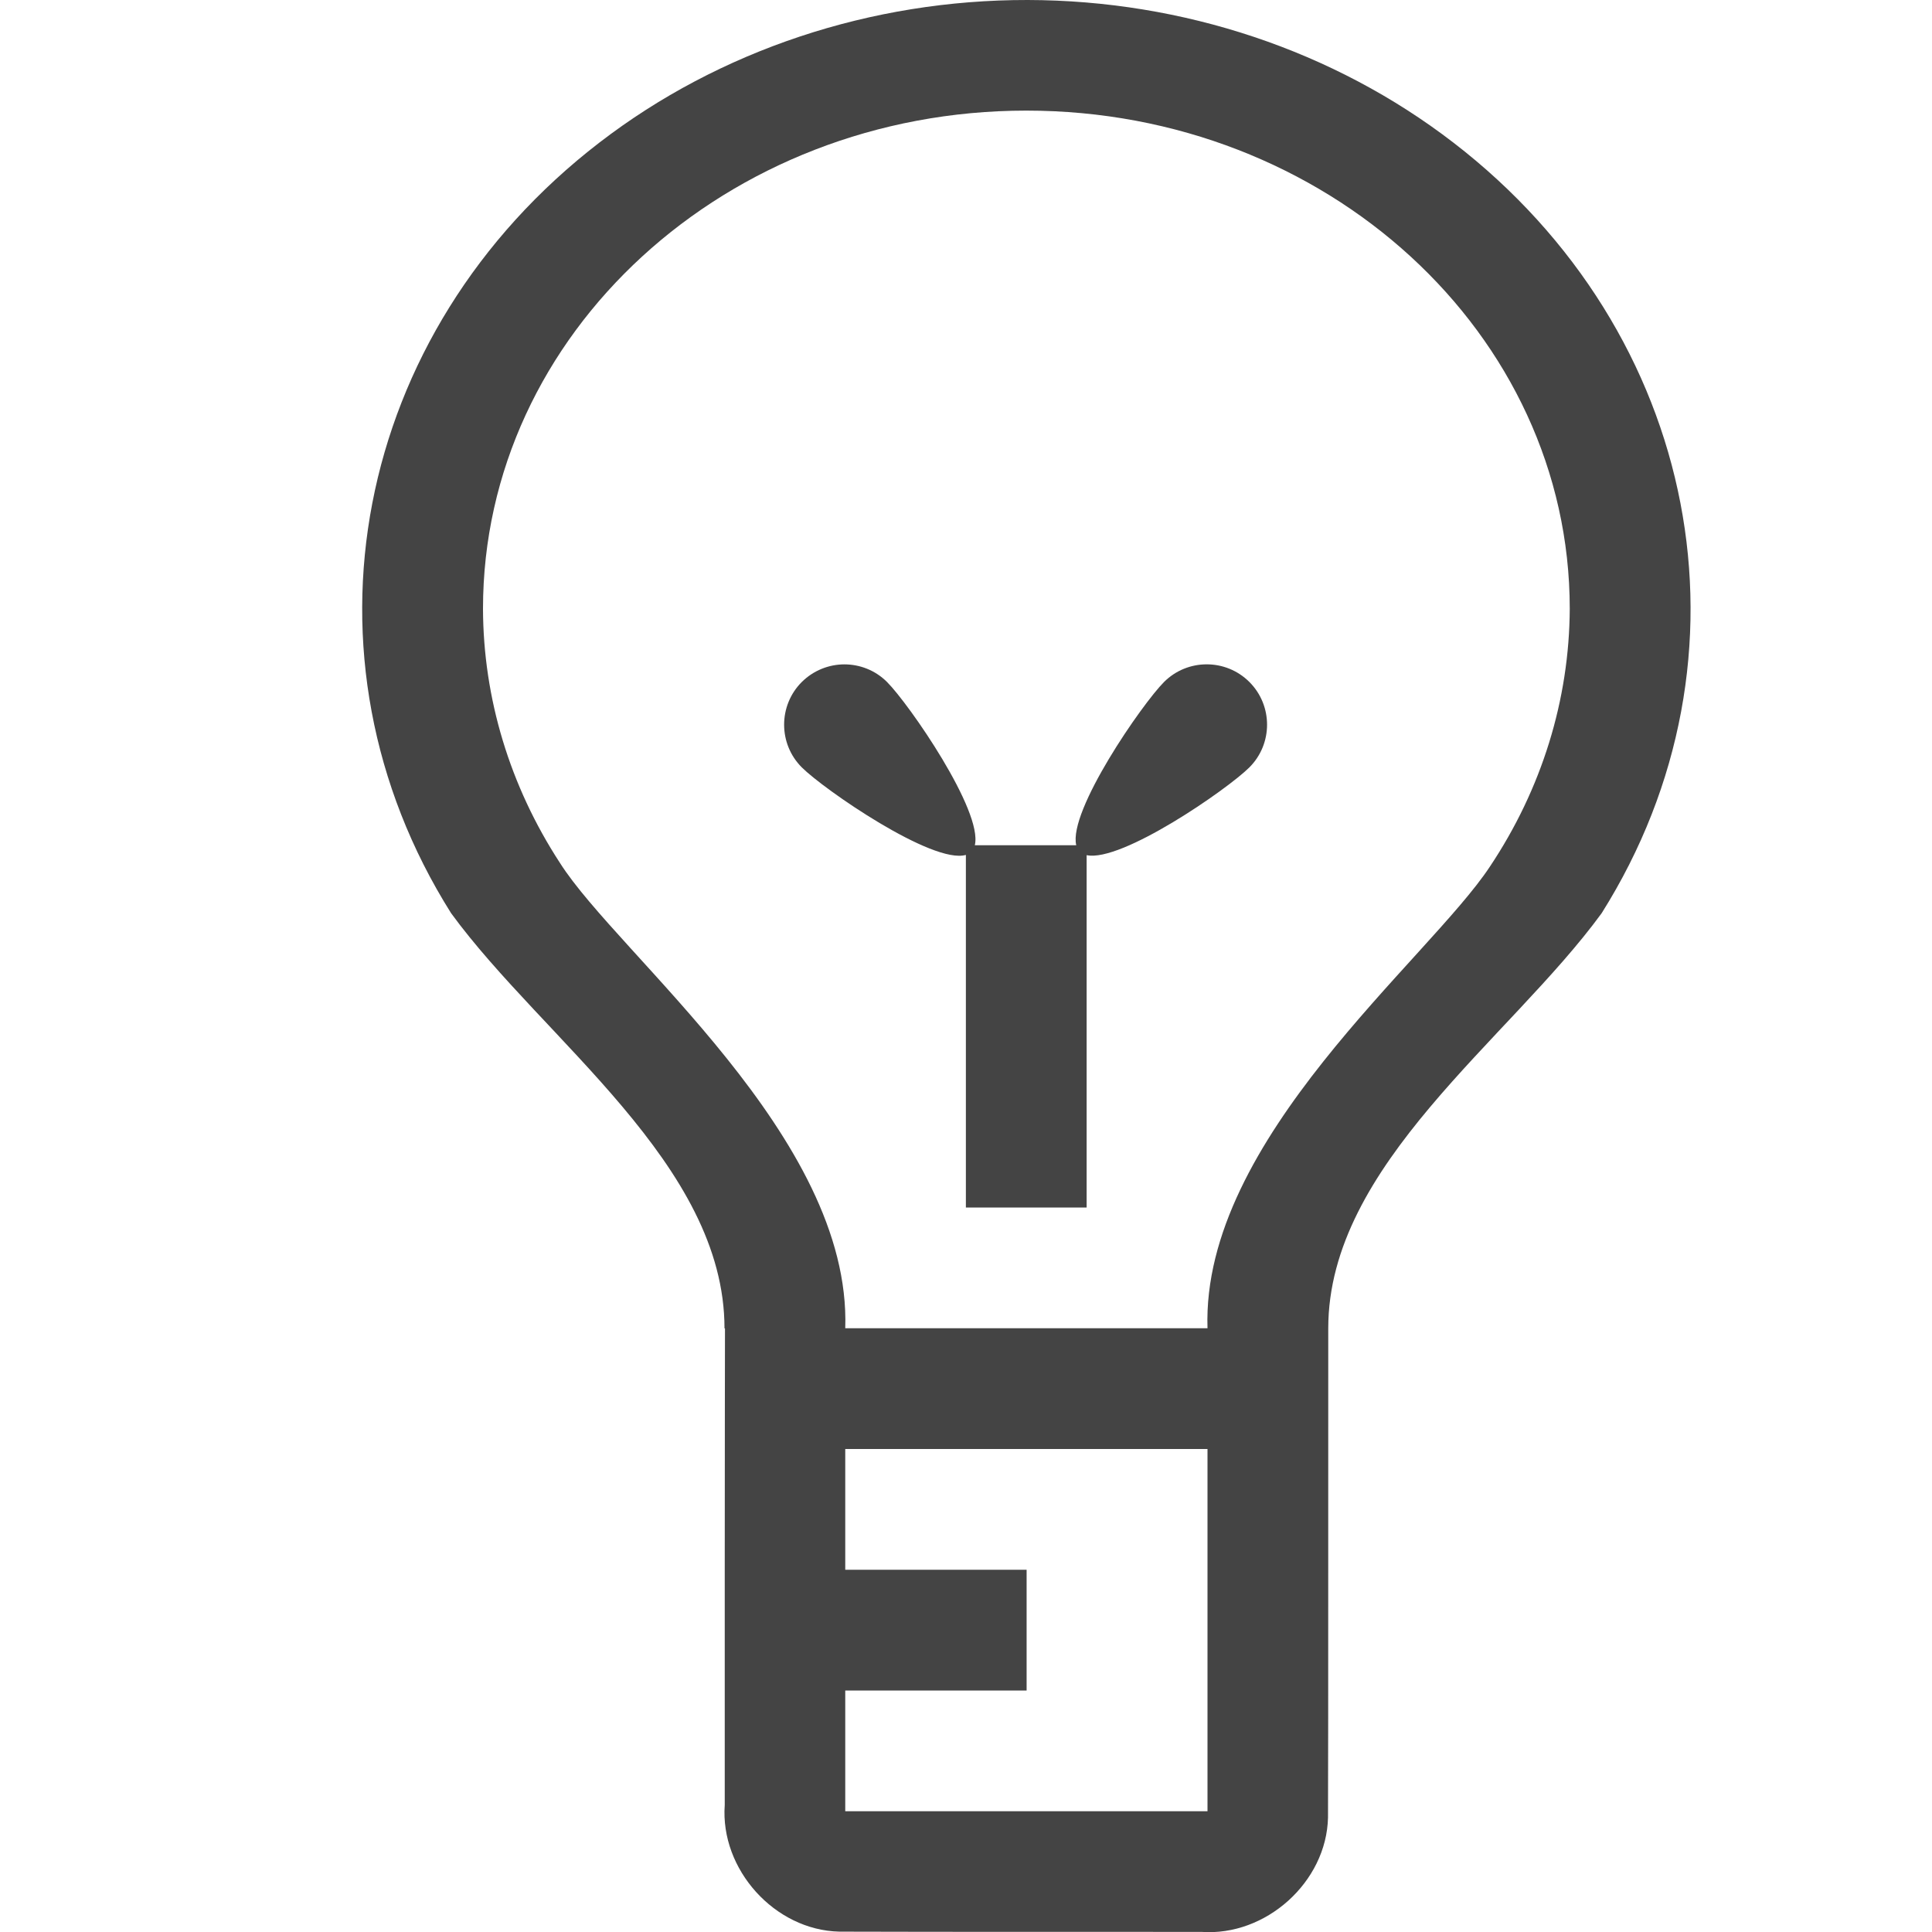
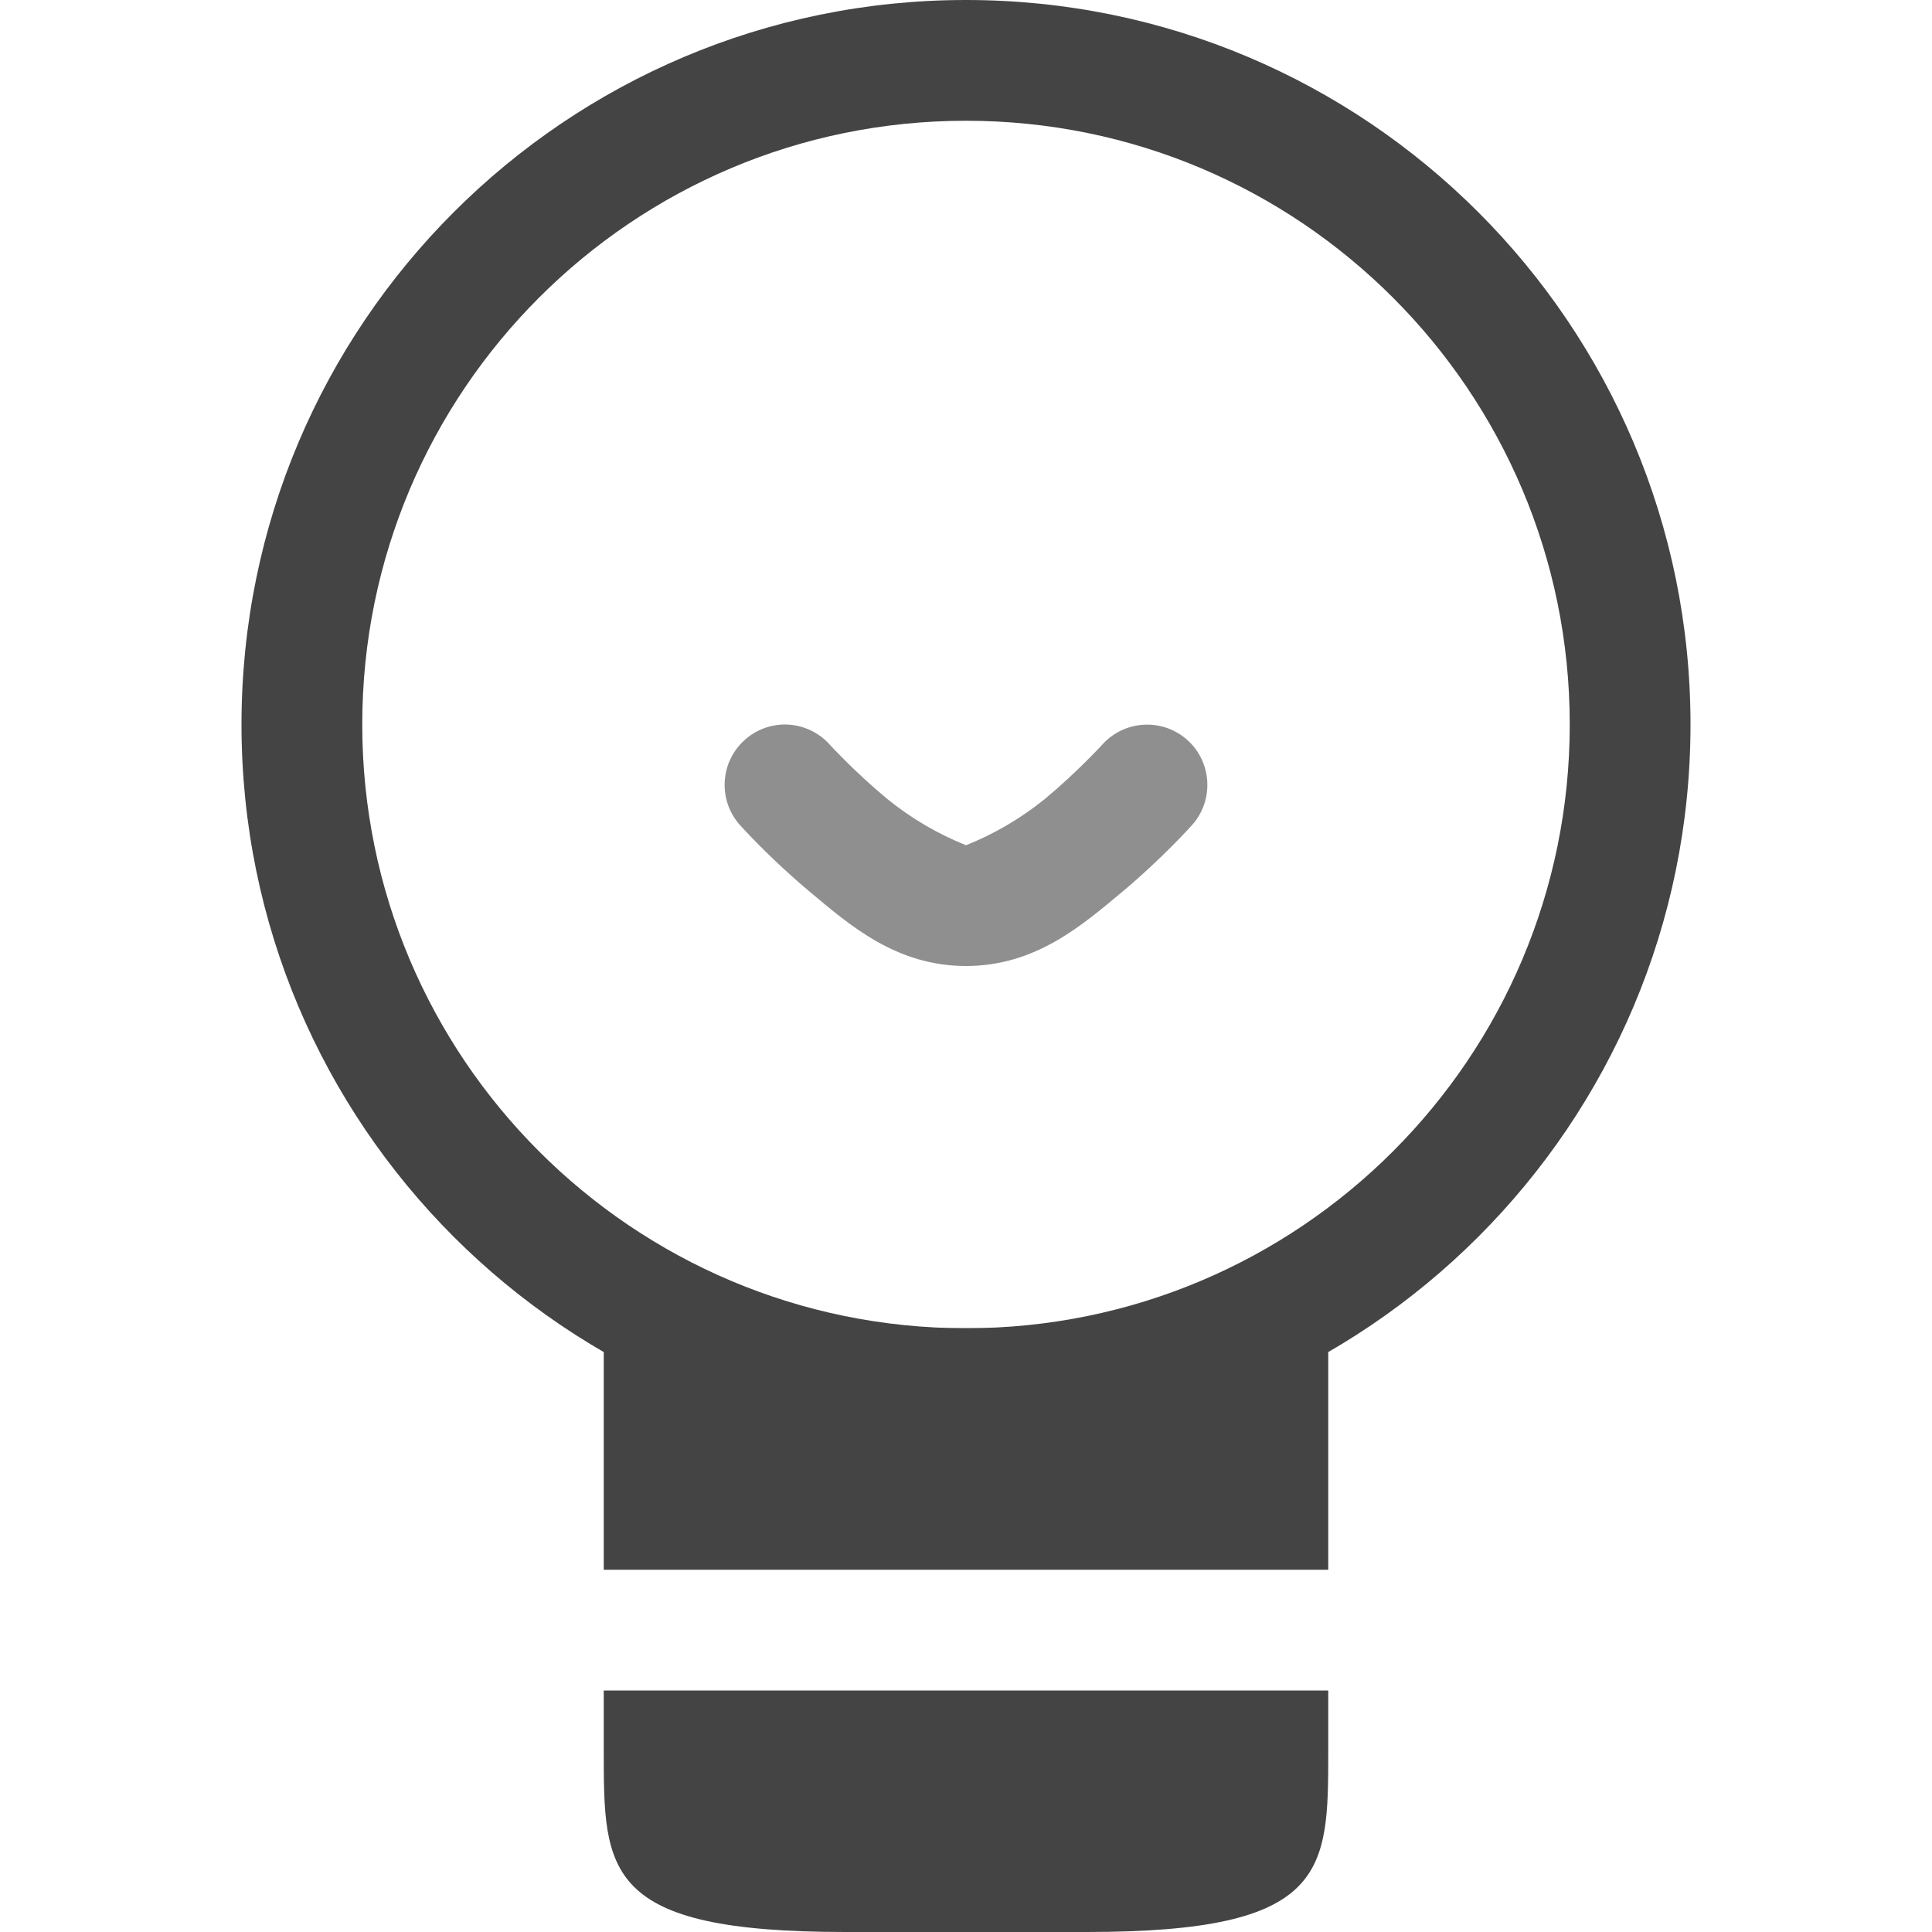
<svg xmlns="http://www.w3.org/2000/svg" height="16" width="16">
-   <path d="m8.51 0a5.5 5.042 0 0 0 -3.545 1.18 5.5 5.042 0 0 0 -1.229 6.383c.767 1.05 2.264 2.08 2.264 3.438h.004c0 0-.002 1.082-.002 2v1c-0.0.38 0.0.787 0 .947-.039.533.413 1.037.949 1.049 1.0.003 1.998.001 2.998.002.533.039 1.037-.412 1.049-.947.003-.666.001-3.384.002-4.051 0-1.357 1.497-2.388 2.264-3.438a5.5 5.042 0 0 0 -1.229-6.383 5.5 5.042 0 0 0 -3.525-1.18zm-.01.916a4.5 4.125 0 0 1 4.5 4.125 4.5 4.125 0 0 1 -.662 2.137c-.511.772-2.389 2.258-2.338 3.822h-3c.052-1.582-1.878-3.089-2.363-3.854a4.5 4.125 0 0 1 -.637-2.105 4.5 4.125 0 0 1 4.5-4.125zm-1.506 4.586c-.128 0-.256.049-.354.146-.195.195-.195.512 0 .707.183.183 1.084.805 1.359.725v2.92h1v-2.918c.288.062 1.167-.546 1.348-.727.195-.195.195-.512 0-.707-.195-.195-.512-.195-.707 0-.181.181-.795 1.068-.727 1.352h-.84c.069-.283-.545-1.17-.727-1.352-.098-.098-.226-.146-.354-.146zm.006 6.498h3v3h-3v-1h1.502v-1h-1.502z" fill="#444444" />
+   <g fill="#444444">
+     <path d="m8 0a6 6 0 0 0 -6 6 6 6 0 0 0 6 6 6 6 0 0 0 6-6 6 6 0 0 0 -6-6zm0 1a5 5 0 0 1 5 5 5 5 0 0 1 -5 5 5 5 0 0 1 -5-5 5 5 0 0 1 5-5z" fill-rule="evenodd" />
+     <path d="m5 11h6v2h-6zm4 5h-2c-2 0-2-.5-2-1.5v-.5h6v.5c0 1 0 1.5-2 1.5z" fill-rule="evenodd" />
+     <path d="m6.504 6a.5.5 0 0 0 -.338.129.5.5 0 0 0 -.037.705s.245.274.576.55c.332.278.717.616 1.295.616s.963-.339 1.295-.615c.331-.277.576-.551.576-.551a.5.5 0 0 0 -.037-.705.5.5 0 0 0 -.705.037s-.206.226-.475.45a2.53 2.53 0 0 1 -.654.384 2.53 2.53 0 0 1 -.654-.385c-.269-.223-.475-.449-.475-.449a.5.5 0 0 0 -.367-.166z" opacity=".6" />
+   </g>
</svg>
